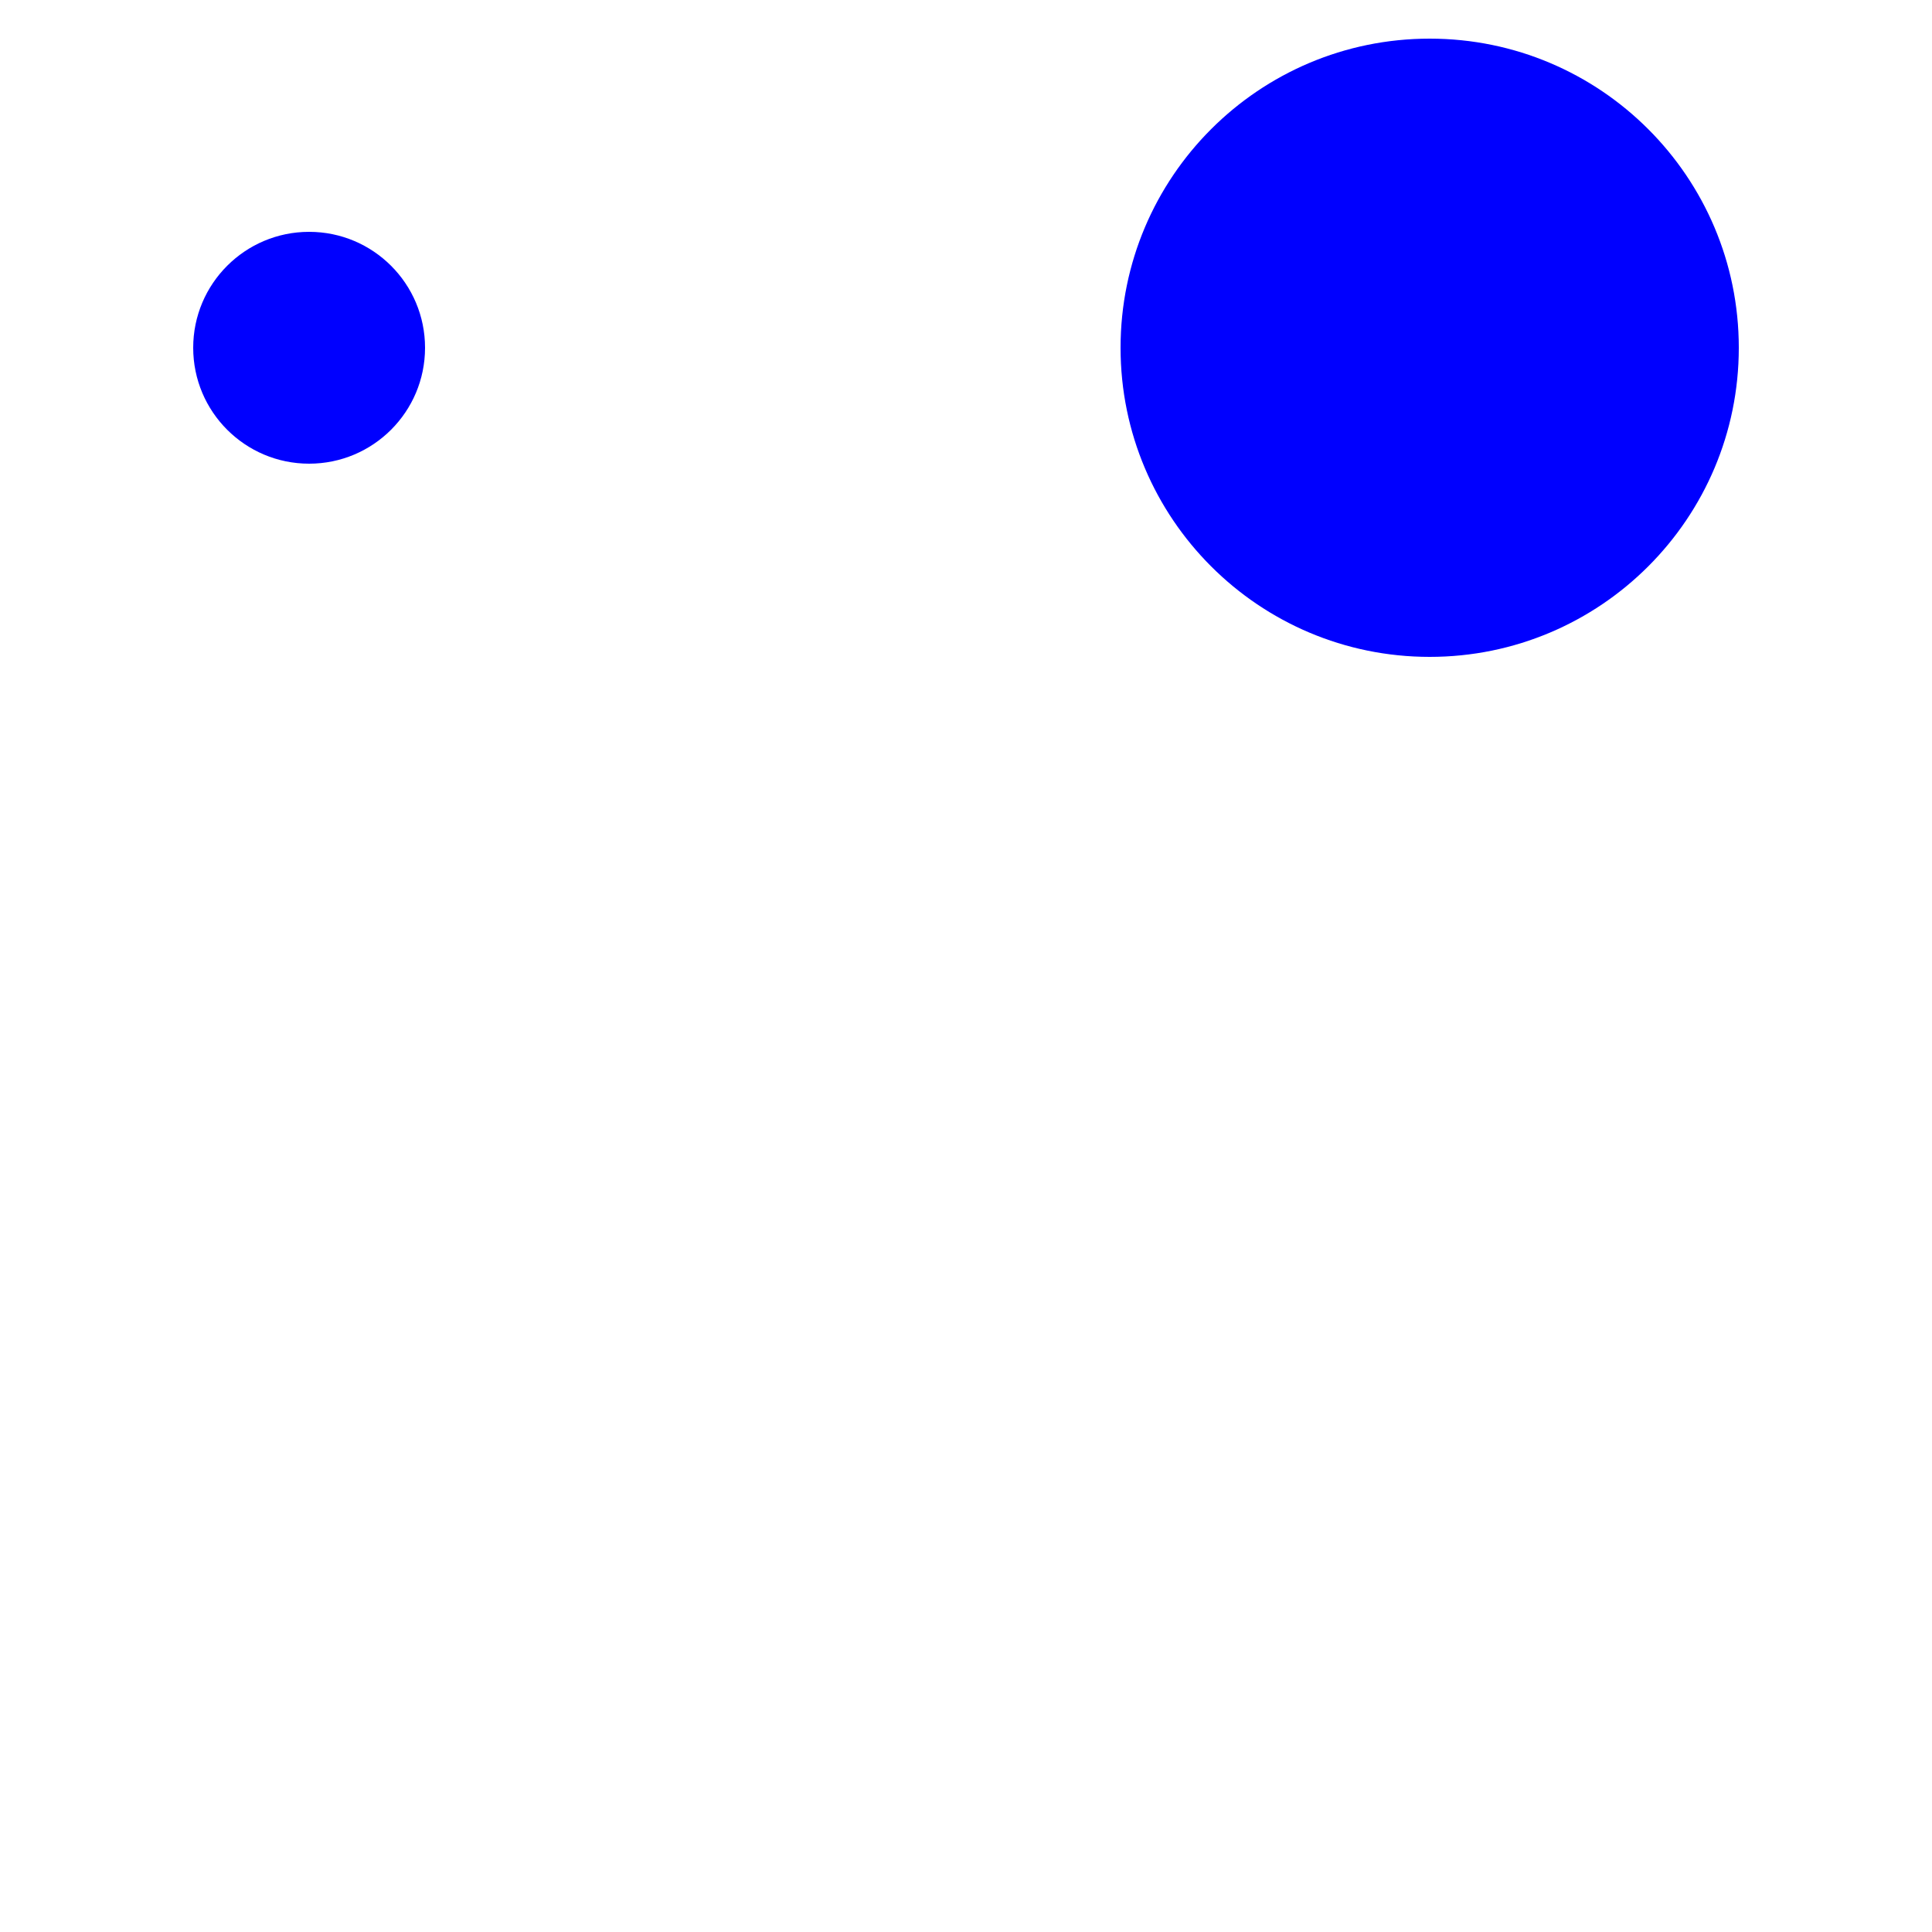
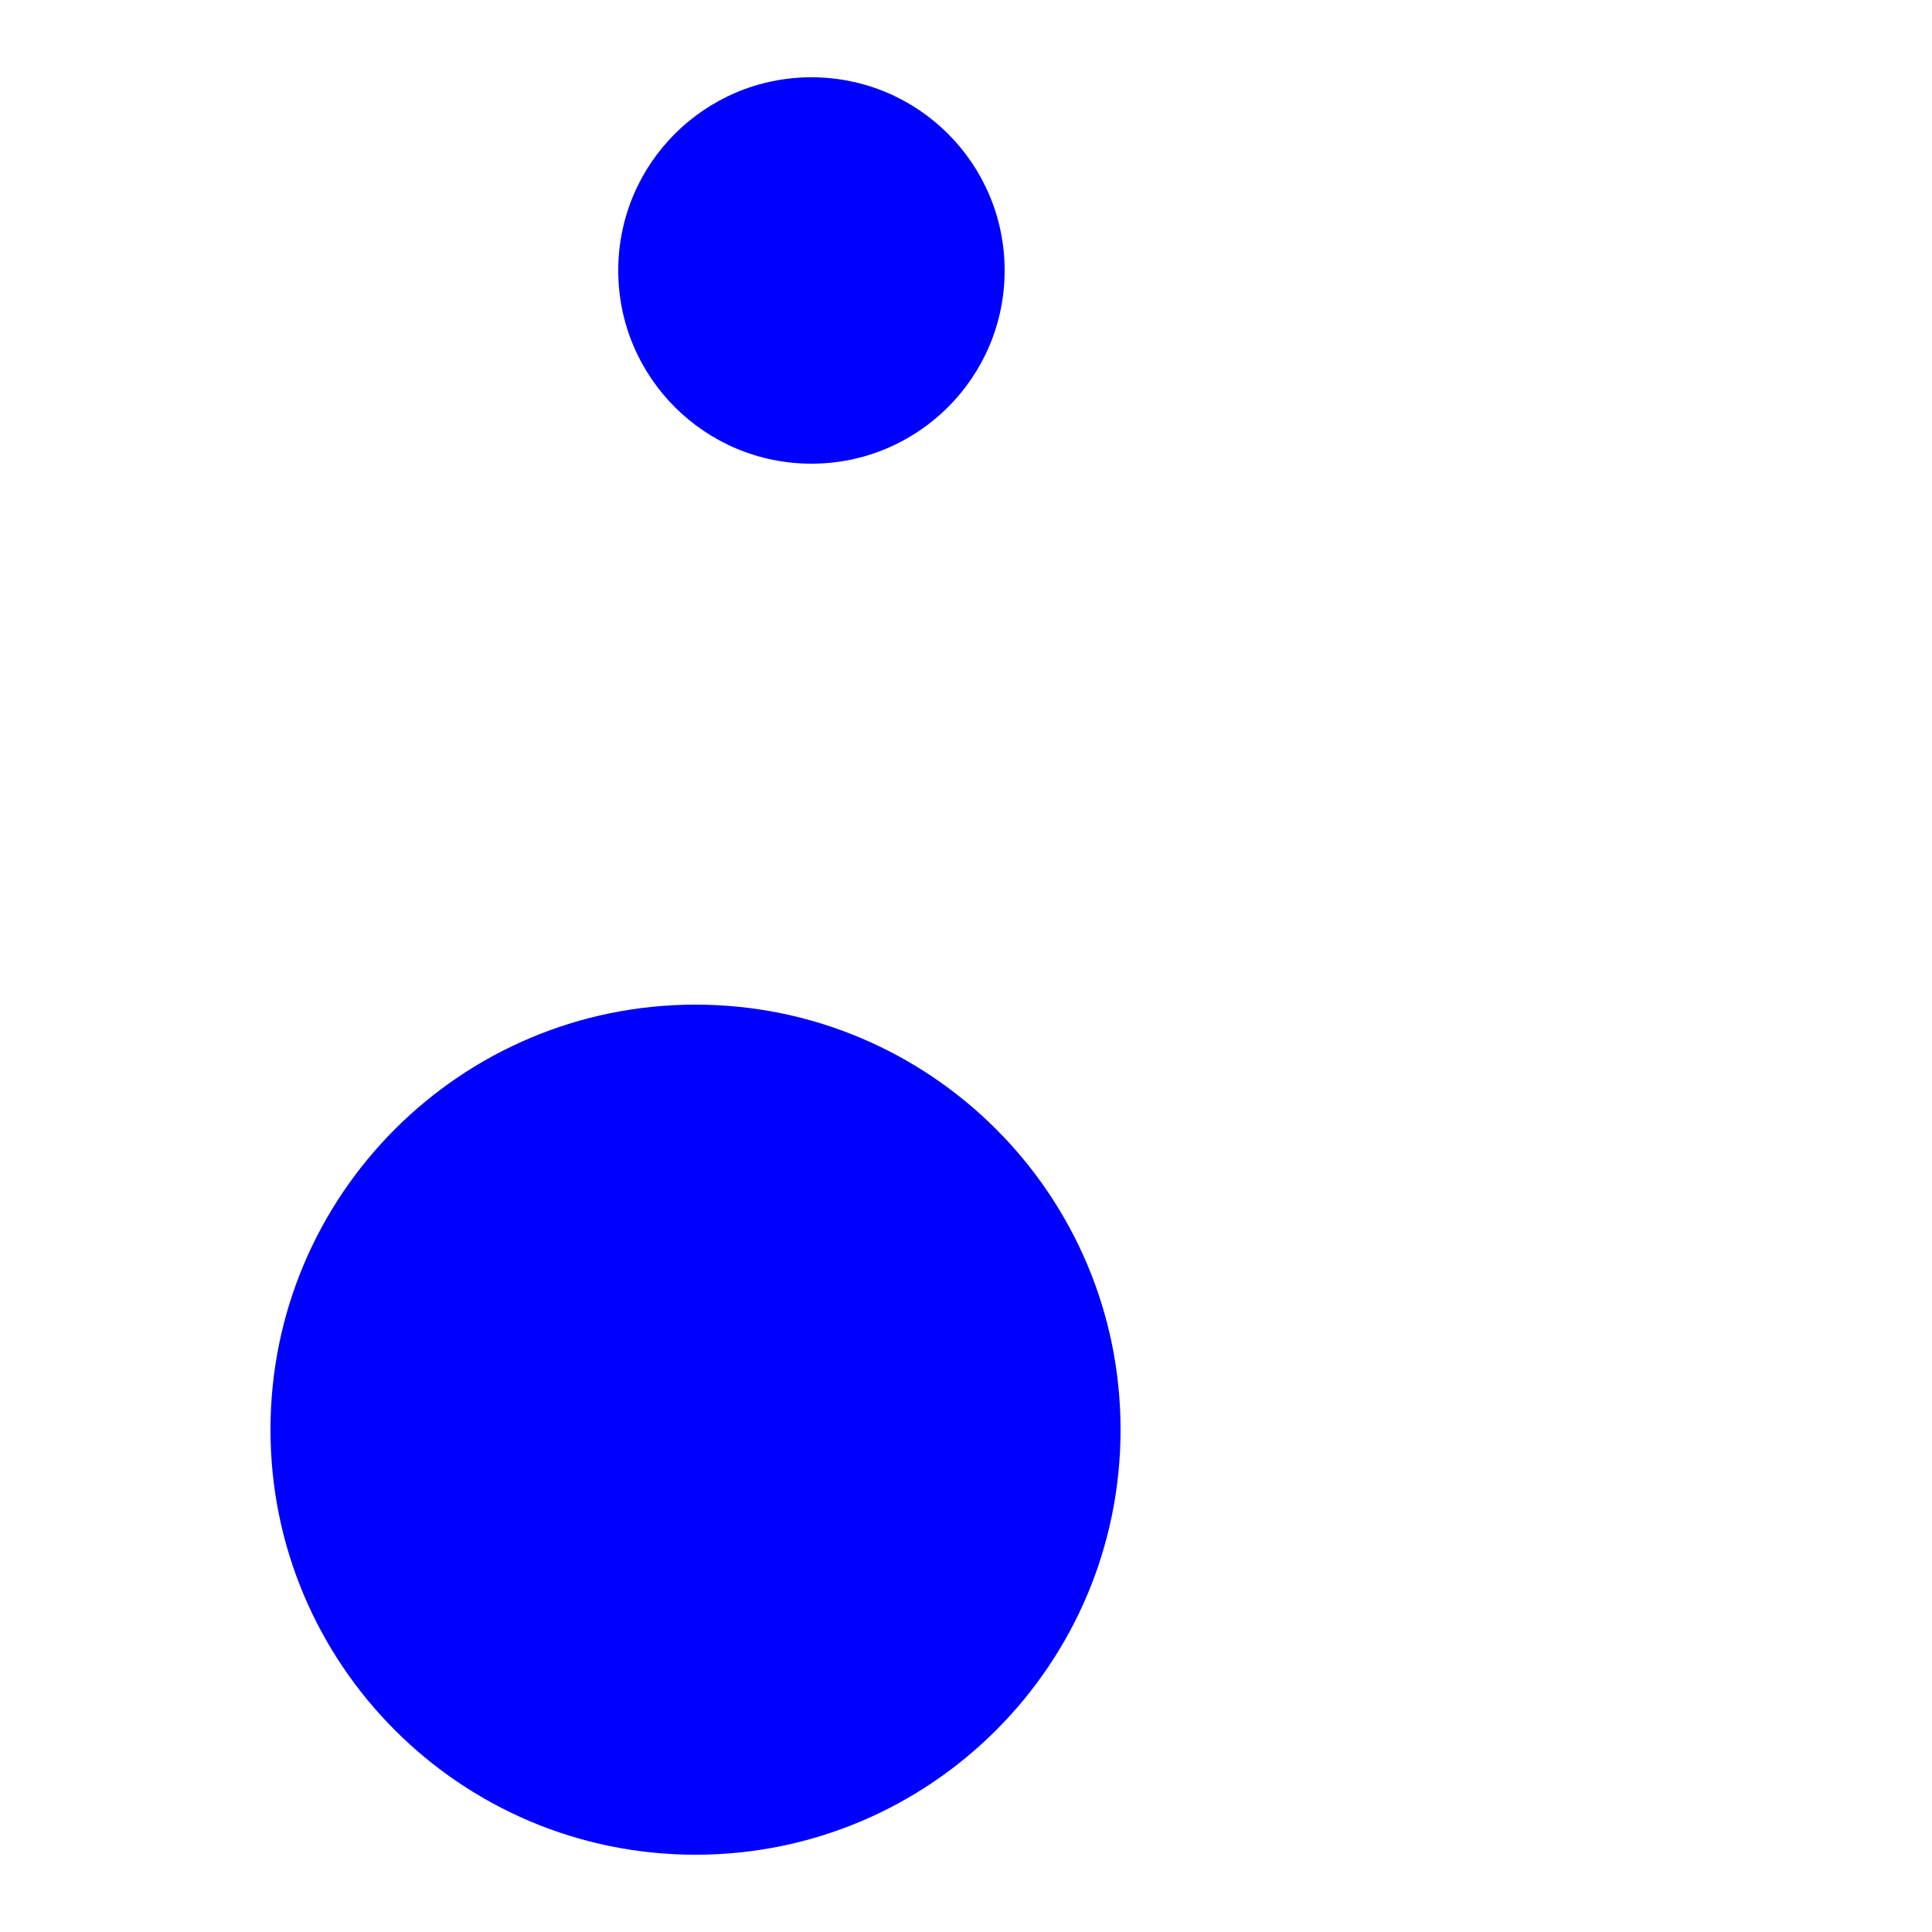
<svg xmlns="http://www.w3.org/2000/svg" width="25" height="25">
-   <circle cx="4.0" cy="4.5" r="1.5" fill="blue" />
-   <circle cx="18.5" cy="4.5" r="4.0" fill="blue" />
+   <circle cx="10.5" cy="3.5" r="2.5" fill="blue" />
+   <circle cx="9.0" cy="18.5" r="5.5" fill="blue" />
</svg>
